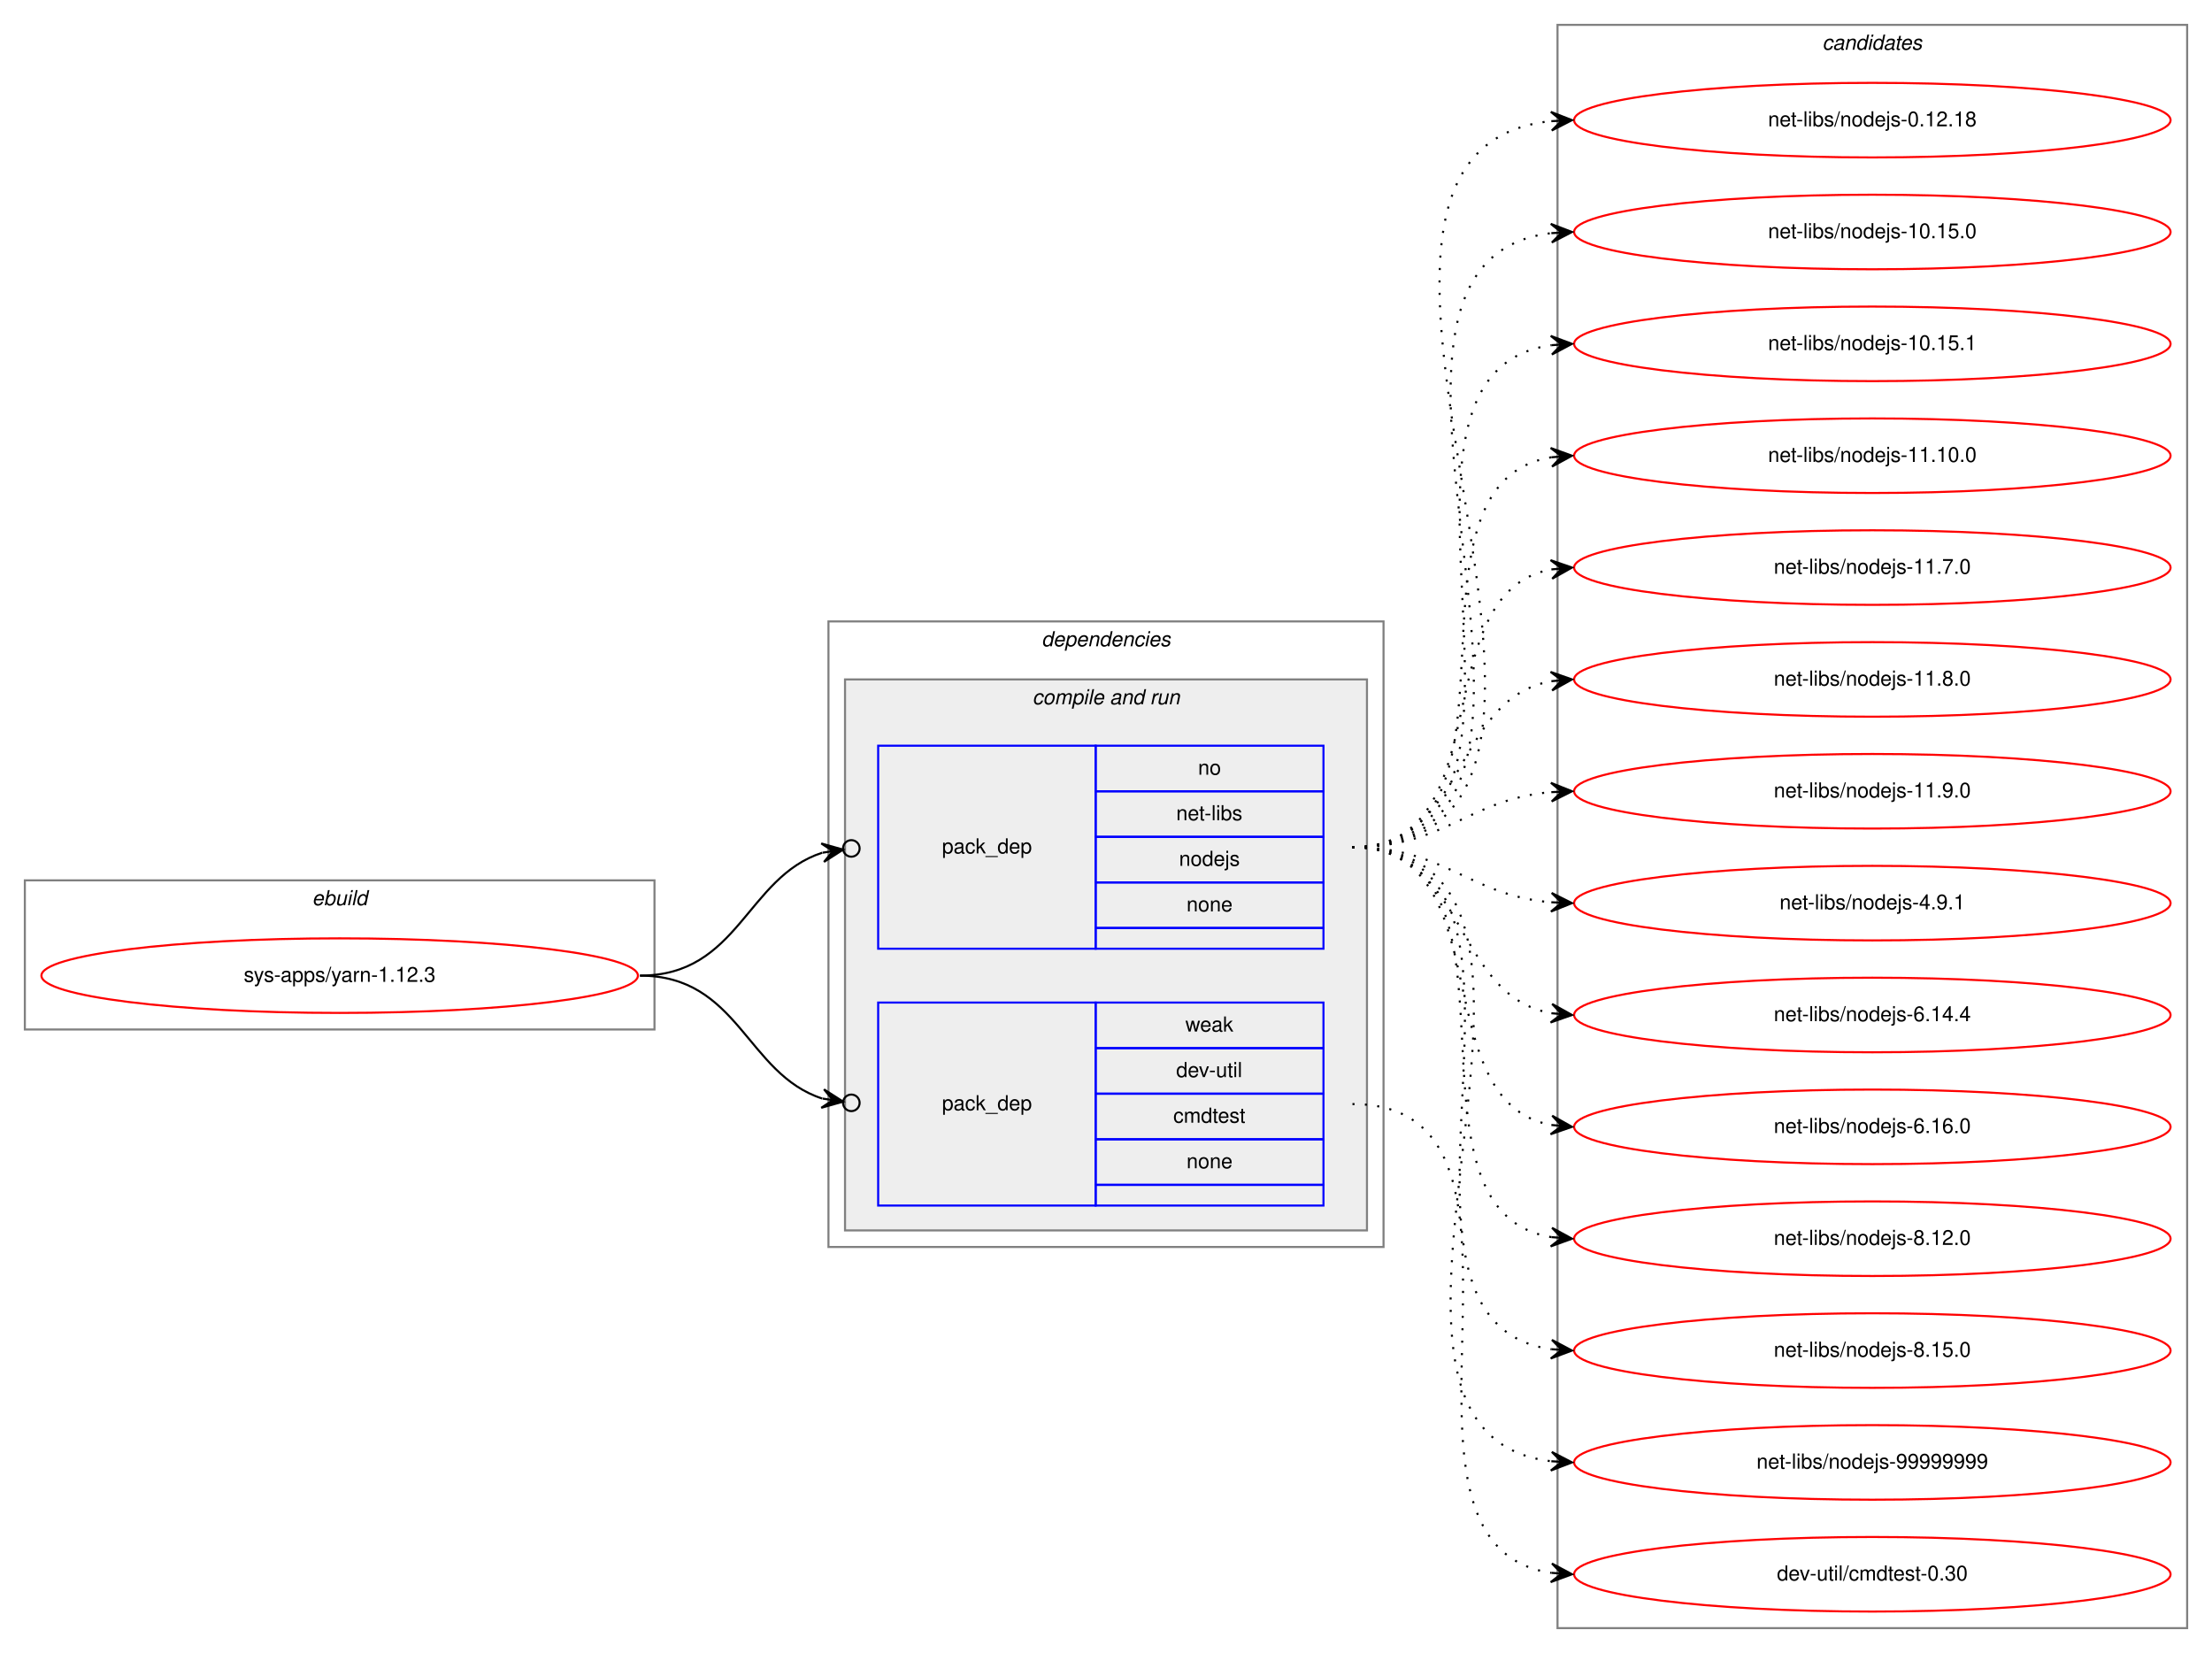
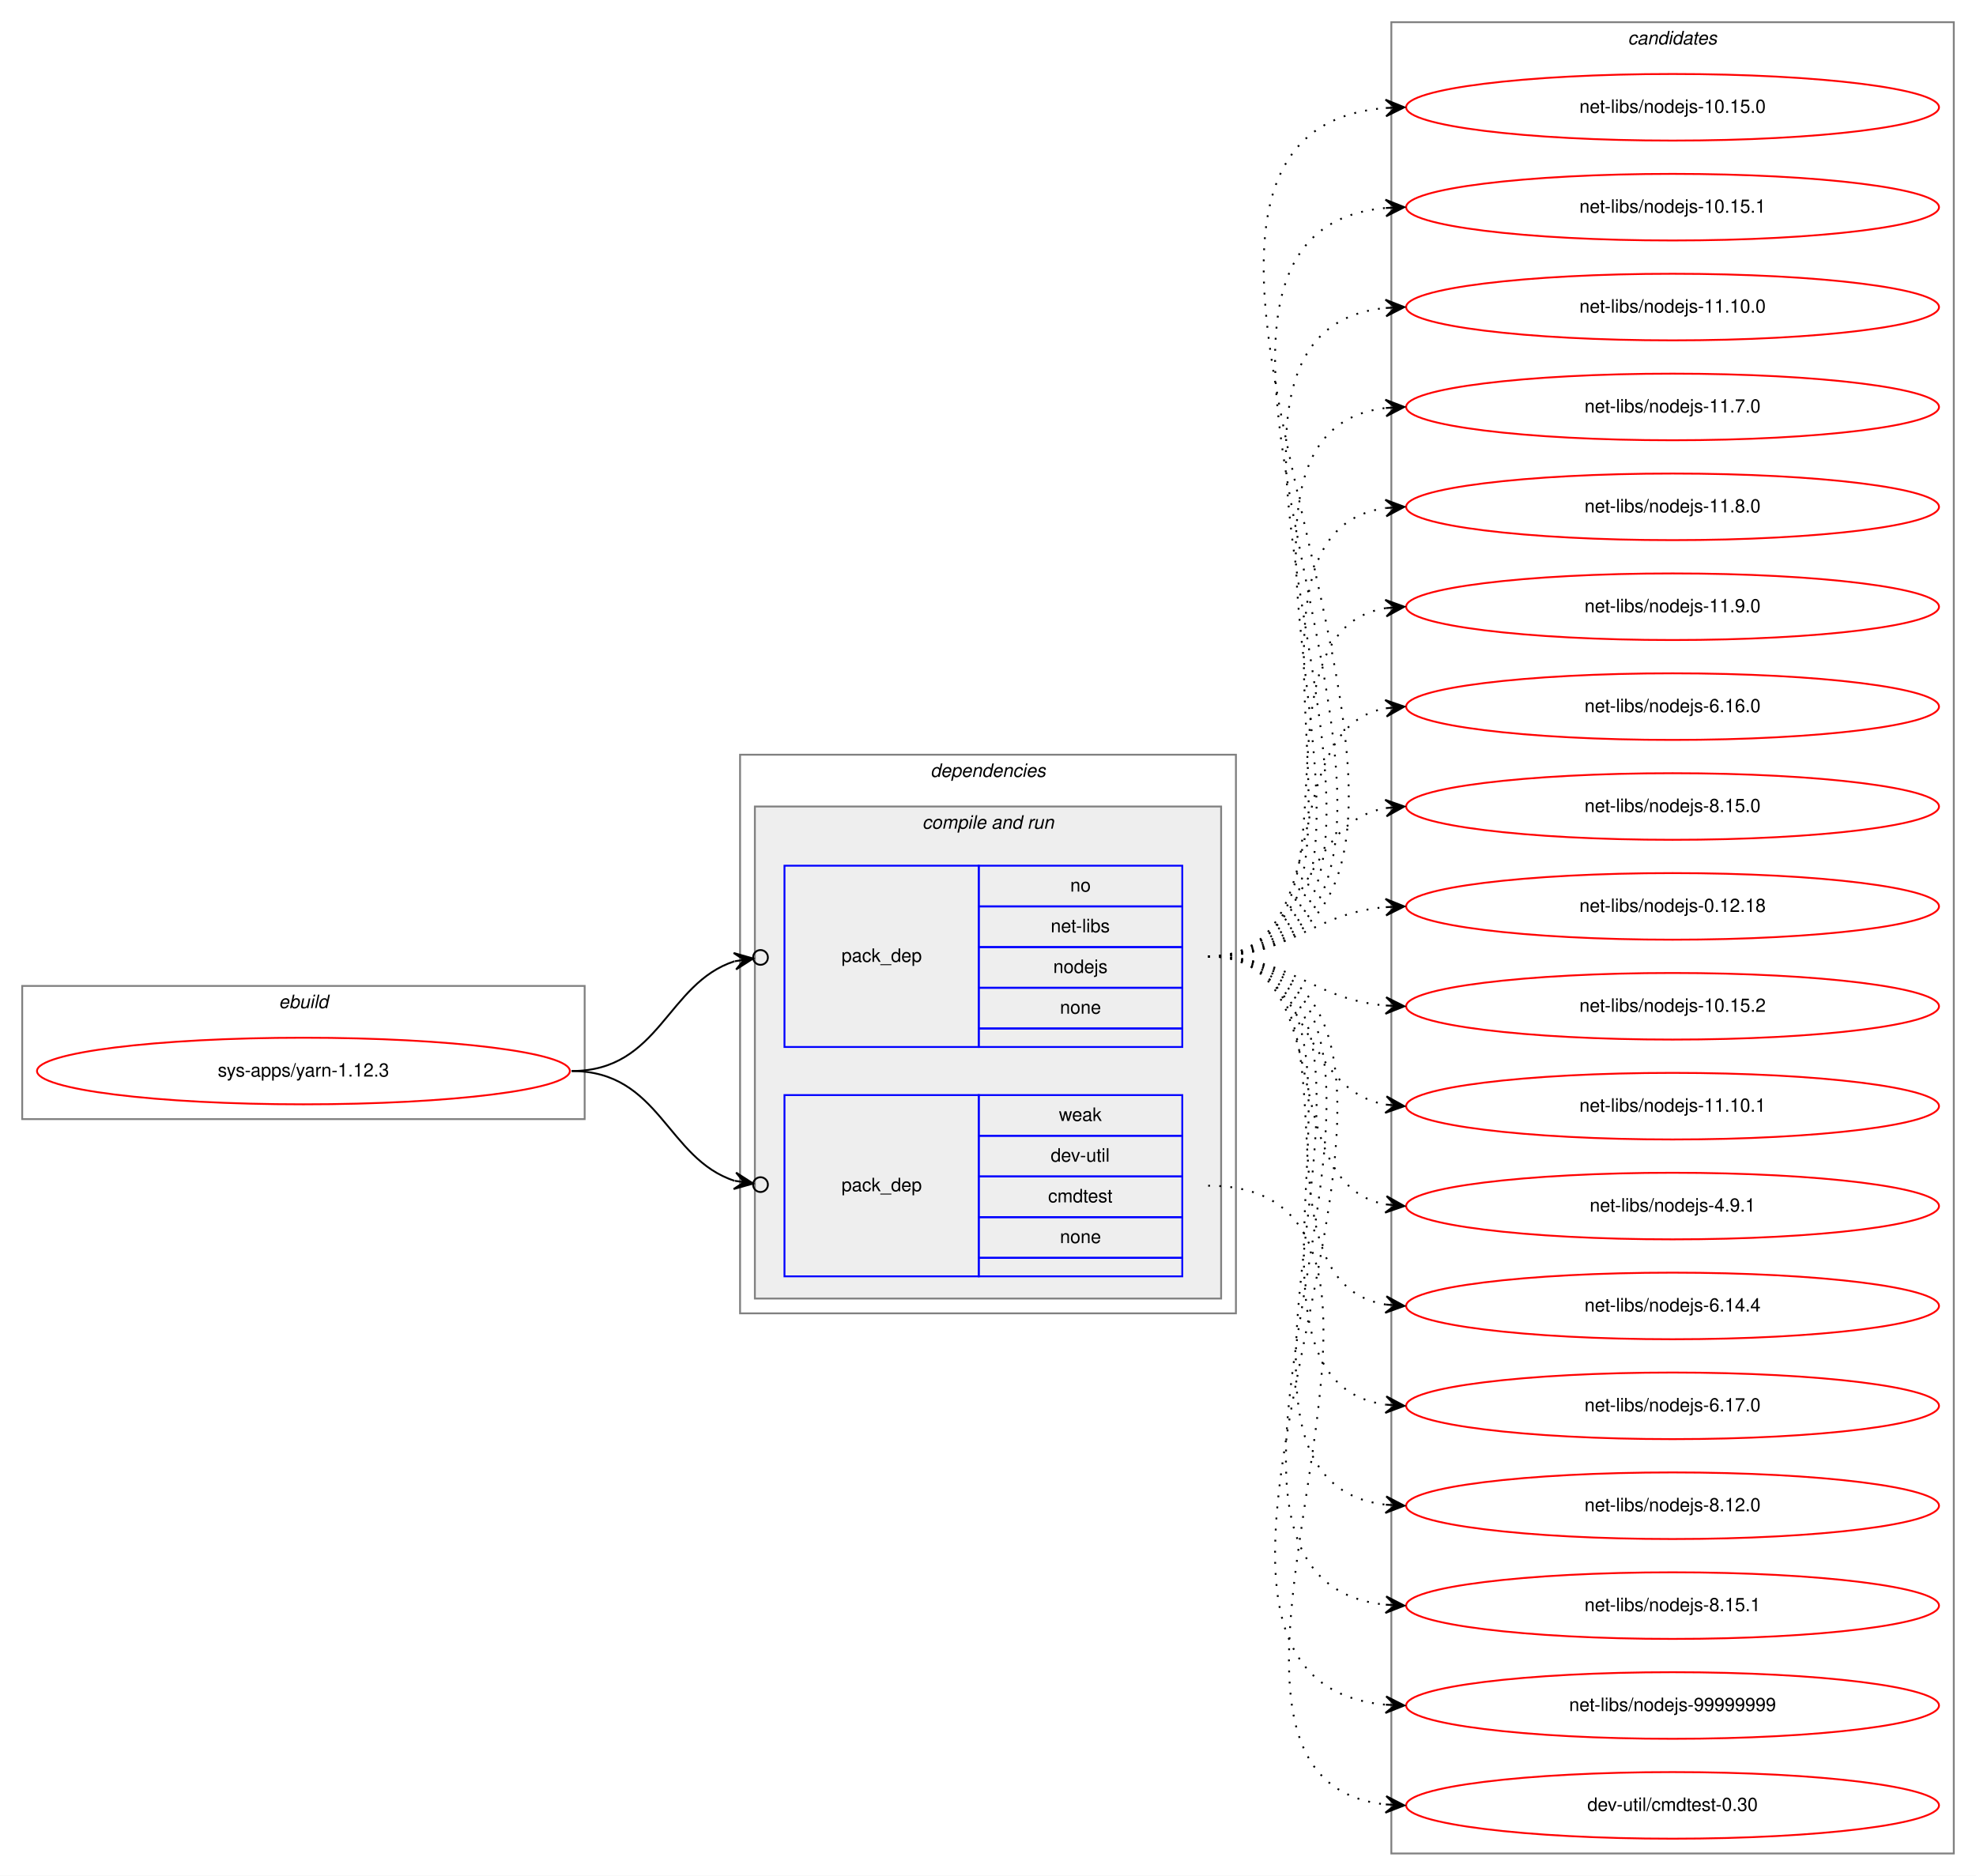
- <svg xmlns="http://www.w3.org/2000/svg" xmlns:xlink="http://www.w3.org/1999/xlink" width="1068pt" height="798pt" viewBox="0.00 0.00 1068.00 798.00">
-   <g id="graph0" class="graph" transform="scale(1 1) rotate(0) translate(4 794)">
-     <polygon fill="white" stroke="transparent" points="-4,4 -4,-794 1064,-794 1064,4 -4,4" />
+ <svg xmlns="http://www.w3.org/2000/svg" xmlns:xlink="http://www.w3.org/1999/xlink" width="1068pt" height="1014pt" viewBox="0.00 0.00 1068.00 1014.00">
+   <g id="graph0" class="graph" transform="scale(1 1) rotate(0) translate(4 1010)">
+     <polygon fill="white" stroke="transparent" points="-4,4 -4,-1010 1064,-1010 1064,4 -4,4" />
    <g id="clust1" class="cluster">
-       <polygon fill="none" stroke="gray" points="8,-297 8,-369 312,-369 312,-297 8,-297" />
-       <text text-anchor="start" x="146.66" y="-357" font-family="Helvetica,sans-Serif" font-style="italic" font-size="10.00">ebuild</text>
+       <polygon fill="none" stroke="gray" points="8,-405 8,-477 312,-477 312,-405 8,-405" />
+       <text text-anchor="start" x="146.66" y="-465" font-family="Helvetica,sans-Serif" font-style="italic" font-size="10.00">ebuild</text>
    </g>
    <g id="clust2" class="cluster">
-       <polygon fill="none" stroke="gray" points="396,-192 396,-494 664,-494 664,-192 396,-192" />
-       <text text-anchor="start" x="498.88" y="-482" font-family="Helvetica,sans-Serif" font-style="italic" font-size="10.00">dependencies</text>
+       <polygon fill="none" stroke="gray" points="396,-300 396,-602 664,-602 664,-300 396,-300" />
+       <text text-anchor="start" x="498.88" y="-590" font-family="Helvetica,sans-Serif" font-style="italic" font-size="10.00">dependencies</text>
    </g>
    <g id="clust4" class="cluster">
-       <polygon fill="#eeeeee" stroke="gray" points="404,-200 404,-466 656,-466 656,-200 404,-200" />
-       <text text-anchor="start" x="494.44" y="-454" font-family="Helvetica,sans-Serif" font-style="italic" font-size="10.00">compile and run</text>
+       <polygon fill="#eeeeee" stroke="gray" points="404,-308 404,-574 656,-574 656,-308 404,-308" />
+       <text text-anchor="start" x="494.44" y="-562" font-family="Helvetica,sans-Serif" font-style="italic" font-size="10.00">compile and run</text>
    </g>
    <g id="clust8" class="cluster">
-       <polygon fill="none" stroke="gray" points="748,-8 748,-782 1052,-782 1052,-8 748,-8" />
-       <text text-anchor="start" x="875.82" y="-770" font-family="Helvetica,sans-Serif" font-style="italic" font-size="10.00">candidates</text>
+       <polygon fill="none" stroke="gray" points="748,-8 748,-998 1052,-998 1052,-8 748,-8" />
+       <text text-anchor="start" x="875.82" y="-986" font-family="Helvetica,sans-Serif" font-style="italic" font-size="10.00">candidates</text>
    </g>
    <g id="node1" class="node">
      <g id="a_node1">
        <a xlink:href="../sys-apps/yarn-1.12.3.svg" xlink:title="sys-apps/yarn-1.12.3">
-           <ellipse fill="none" stroke="red" cx="160" cy="-323" rx="144" ry="18" />
-           <text text-anchor="middle" x="160" y="-320" font-family="Helvetica,sans-Serif" font-size="10.00">sys-apps/yarn-1.12.3</text>
+           <ellipse fill="none" stroke="red" cx="160" cy="-431" rx="144" ry="18" />
+           <text text-anchor="middle" x="160" y="-428" font-family="Helvetica,sans-Serif" font-size="10.00">sys-apps/yarn-1.12.3</text>
        </a>
      </g>
    </g>
    <g id="node2" class="node">
-       <polygon fill="none" stroke="blue" points="420,-336 420,-434 525,-434 525,-336 420,-336" />
-       <text text-anchor="start" x="450.82" y="-382" font-family="Helvetica,sans-Serif" font-size="10.00">pack_dep</text>
-       <polygon fill="none" stroke="blue" points="525,-412 525,-434 635,-434 635,-412 525,-412" />
-       <text text-anchor="start" x="574.44" y="-420" font-family="Helvetica,sans-Serif" font-size="10.00">no</text>
-       <polygon fill="none" stroke="blue" points="525,-390 525,-412 635,-412 635,-390 525,-390" />
-       <text text-anchor="start" x="563.89" y="-398" font-family="Helvetica,sans-Serif" font-size="10.00">net-libs</text>
-       <polygon fill="none" stroke="blue" points="525,-368 525,-390 635,-390 635,-368 525,-368" />
-       <text text-anchor="start" x="565.27" y="-376" font-family="Helvetica,sans-Serif" font-size="10.00">nodejs</text>
-       <polygon fill="none" stroke="blue" points="525,-346 525,-368 635,-368 635,-346 525,-346" />
-       <text text-anchor="start" x="568.88" y="-354" font-family="Helvetica,sans-Serif" font-size="10.00">none</text>
-       <polygon fill="none" stroke="blue" points="525,-336 525,-346 635,-346 635,-336 525,-336" />
+       <polygon fill="none" stroke="blue" points="420,-444 420,-542 525,-542 525,-444 420,-444" />
+       <text text-anchor="start" x="450.82" y="-490" font-family="Helvetica,sans-Serif" font-size="10.00">pack_dep</text>
+       <polygon fill="none" stroke="blue" points="525,-520 525,-542 635,-542 635,-520 525,-520" />
+       <text text-anchor="start" x="574.44" y="-528" font-family="Helvetica,sans-Serif" font-size="10.00">no</text>
+       <polygon fill="none" stroke="blue" points="525,-498 525,-520 635,-520 635,-498 525,-498" />
+       <text text-anchor="start" x="563.89" y="-506" font-family="Helvetica,sans-Serif" font-size="10.00">net-libs</text>
+       <polygon fill="none" stroke="blue" points="525,-476 525,-498 635,-498 635,-476 525,-476" />
+       <text text-anchor="start" x="565.27" y="-484" font-family="Helvetica,sans-Serif" font-size="10.00">nodejs</text>
+       <polygon fill="none" stroke="blue" points="525,-454 525,-476 635,-476 635,-454 525,-454" />
+       <text text-anchor="start" x="568.88" y="-462" font-family="Helvetica,sans-Serif" font-size="10.00">none</text>
+       <polygon fill="none" stroke="blue" points="525,-444 525,-454 635,-454 635,-444 525,-444" />
    </g>
    <g id="edge1" class="edge">
-       <path fill="none" stroke="black" d="M305,-323C352.76,-323 356.31,-370.47 393.01,-382.34" />
-       <ellipse fill="none" stroke="black" cx="407.04" cy="-384.41" rx="4" ry="4" />
-       <polygon fill="black" stroke="black" points="403.09,-383.83 392.53,-386.81 398.14,-383.1 393.19,-382.36 393.19,-382.36 393.19,-382.36 398.14,-383.1 393.85,-377.91 403.09,-383.83 403.09,-383.83" />
+       <path fill="none" stroke="black" d="M305,-431C352.76,-431 356.31,-478.47 393.01,-490.34" />
+       <ellipse fill="none" stroke="black" cx="407.04" cy="-492.41" rx="4" ry="4" />
+       <polygon fill="black" stroke="black" points="403.09,-491.83 392.53,-494.81 398.14,-491.1 393.19,-490.36 393.19,-490.36 393.19,-490.36 398.14,-491.1 393.85,-485.91 403.09,-491.83 403.09,-491.83" />
    </g>
    <g id="node3" class="node">
-       <polygon fill="none" stroke="blue" points="420,-212 420,-310 525,-310 525,-212 420,-212" />
-       <text text-anchor="start" x="450.82" y="-258" font-family="Helvetica,sans-Serif" font-size="10.00">pack_dep</text>
-       <polygon fill="none" stroke="blue" points="525,-288 525,-310 635,-310 635,-288 525,-288" />
-       <text text-anchor="start" x="568.33" y="-296" font-family="Helvetica,sans-Serif" font-size="10.00">weak</text>
-       <polygon fill="none" stroke="blue" points="525,-266 525,-288 635,-288 635,-266 525,-266" />
-       <text text-anchor="start" x="563.89" y="-274" font-family="Helvetica,sans-Serif" font-size="10.00">dev-util</text>
-       <polygon fill="none" stroke="blue" points="525,-244 525,-266 635,-266 635,-244 525,-244" />
-       <text text-anchor="start" x="562.5" y="-252" font-family="Helvetica,sans-Serif" font-size="10.00">cmdtest</text>
-       <polygon fill="none" stroke="blue" points="525,-222 525,-244 635,-244 635,-222 525,-222" />
-       <text text-anchor="start" x="568.88" y="-230" font-family="Helvetica,sans-Serif" font-size="10.00">none</text>
-       <polygon fill="none" stroke="blue" points="525,-212 525,-222 635,-222 635,-212 525,-212" />
+       <polygon fill="none" stroke="blue" points="420,-320 420,-418 525,-418 525,-320 420,-320" />
+       <text text-anchor="start" x="450.82" y="-366" font-family="Helvetica,sans-Serif" font-size="10.00">pack_dep</text>
+       <polygon fill="none" stroke="blue" points="525,-396 525,-418 635,-418 635,-396 525,-396" />
+       <text text-anchor="start" x="568.33" y="-404" font-family="Helvetica,sans-Serif" font-size="10.00">weak</text>
+       <polygon fill="none" stroke="blue" points="525,-374 525,-396 635,-396 635,-374 525,-374" />
+       <text text-anchor="start" x="563.89" y="-382" font-family="Helvetica,sans-Serif" font-size="10.00">dev-util</text>
+       <polygon fill="none" stroke="blue" points="525,-352 525,-374 635,-374 635,-352 525,-352" />
+       <text text-anchor="start" x="562.5" y="-360" font-family="Helvetica,sans-Serif" font-size="10.00">cmdtest</text>
+       <polygon fill="none" stroke="blue" points="525,-330 525,-352 635,-352 635,-330 525,-330" />
+       <text text-anchor="start" x="568.88" y="-338" font-family="Helvetica,sans-Serif" font-size="10.00">none</text>
+       <polygon fill="none" stroke="blue" points="525,-320 525,-330 635,-330 635,-320 525,-320" />
    </g>
    <g id="edge2" class="edge">
-       <path fill="none" stroke="black" d="M305,-323C352.76,-323 356.31,-275.53 393.01,-263.66" />
-       <ellipse fill="none" stroke="black" cx="407.04" cy="-261.59" rx="4" ry="4" />
-       <polygon fill="black" stroke="black" points="403.09,-262.17 393.85,-268.09 398.14,-262.9 393.19,-263.64 393.19,-263.64 393.19,-263.64 398.14,-262.9 392.53,-259.19 403.09,-262.17 403.09,-262.17" />
+       <path fill="none" stroke="black" d="M305,-431C352.76,-431 356.31,-383.53 393.01,-371.66" />
+       <ellipse fill="none" stroke="black" cx="407.04" cy="-369.59" rx="4" ry="4" />
+       <polygon fill="black" stroke="black" points="403.09,-370.17 393.85,-376.09 398.14,-370.9 393.19,-371.64 393.19,-371.64 393.19,-371.64 398.14,-370.9 392.53,-367.19 403.09,-370.17 403.09,-370.17" />
    </g>
    <g id="node4" class="node">
      <g id="a_node4">
-         <a xlink:href="../net-libs/nodejs-0.12.18.svg" xlink:title="net-libs/nodejs-0.12.18">
-           <ellipse fill="none" stroke="red" cx="900" cy="-736" rx="144" ry="18" />
-           <text text-anchor="middle" x="900" y="-733" font-family="Helvetica,sans-Serif" font-size="10.00">net-libs/nodejs-0.12.18</text>
+         <a xlink:href="../net-libs/nodejs-10.15.0.svg" xlink:title="net-libs/nodejs-10.15.0">
+           <ellipse fill="none" stroke="red" cx="900" cy="-952" rx="144" ry="18" />
+           <text text-anchor="middle" x="900" y="-949" font-family="Helvetica,sans-Serif" font-size="10.00">net-libs/nodejs-10.15.0</text>
        </a>
      </g>
    </g>
    <g id="edge3" class="edge">
-       <path fill="none" stroke="black" stroke-dasharray="1,5" d="M649,-385C808.3,-385 601.73,-720.41 744.59,-735.48" />
-       <polygon fill="black" stroke="black" points="755,-736 744.79,-739.99 750.01,-735.75 745.01,-735.5 745.01,-735.5 745.01,-735.5 750.01,-735.75 745.24,-731 755,-736 755,-736" />
+       <path fill="none" stroke="black" stroke-dasharray="1,5" d="M649,-493C854.89,-493 555.87,-936.89 745,-951.62" />
+       <polygon fill="black" stroke="black" points="755,-952 744.84,-956.12 750,-951.81 745.01,-951.62 745.01,-951.62 745.01,-951.62 750,-951.81 745.18,-947.13 755,-952 755,-952" />
    </g>
    <g id="node5" class="node">
      <g id="a_node5">
-         <a xlink:href="../net-libs/nodejs-10.15.0.svg" xlink:title="net-libs/nodejs-10.15.0">
-           <ellipse fill="none" stroke="red" cx="900" cy="-682" rx="144" ry="18" />
-           <text text-anchor="middle" x="900" y="-679" font-family="Helvetica,sans-Serif" font-size="10.00">net-libs/nodejs-10.15.0</text>
+         <a xlink:href="../net-libs/nodejs-10.15.1.svg" xlink:title="net-libs/nodejs-10.15.1">
+           <ellipse fill="none" stroke="red" cx="900" cy="-898" rx="144" ry="18" />
+           <text text-anchor="middle" x="900" y="-895" font-family="Helvetica,sans-Serif" font-size="10.00">net-libs/nodejs-10.15.1</text>
        </a>
      </g>
    </g>
    <g id="edge4" class="edge">
-       <path fill="none" stroke="black" stroke-dasharray="1,5" d="M649,-385C785.6,-385 623.49,-667.11 744.92,-681.44" />
-       <polygon fill="black" stroke="black" points="755,-682 744.76,-685.93 750.01,-681.72 745.02,-681.44 745.02,-681.44 745.02,-681.44 750.01,-681.72 745.27,-676.95 755,-682 755,-682" />
+       <path fill="none" stroke="black" stroke-dasharray="1,5" d="M649,-493C831.43,-493 579.16,-882.33 744.61,-897.54" />
+       <polygon fill="black" stroke="black" points="755,-898 744.81,-902.06 750,-897.78 745.01,-897.56 745.01,-897.56 745.01,-897.56 750,-897.78 745.21,-893.06 755,-898 755,-898" />
    </g>
    <g id="node6" class="node">
      <g id="a_node6">
-         <a xlink:href="../net-libs/nodejs-10.15.1.svg" xlink:title="net-libs/nodejs-10.15.1">
-           <ellipse fill="none" stroke="red" cx="900" cy="-628" rx="144" ry="18" />
-           <text text-anchor="middle" x="900" y="-625" font-family="Helvetica,sans-Serif" font-size="10.00">net-libs/nodejs-10.15.1</text>
+         <a xlink:href="../net-libs/nodejs-11.10.0.svg" xlink:title="net-libs/nodejs-11.10.0">
+           <ellipse fill="none" stroke="red" cx="900" cy="-844" rx="144" ry="18" />
+           <text text-anchor="middle" x="900" y="-841" font-family="Helvetica,sans-Serif" font-size="10.00">net-libs/nodejs-11.10.0</text>
        </a>
      </g>
    </g>
    <g id="edge5" class="edge">
-       <path fill="none" stroke="black" stroke-dasharray="1,5" d="M649,-385C763.26,-385 644.8,-613.51 744.97,-627.35" />
-       <polygon fill="black" stroke="black" points="755,-628 744.73,-631.84 750.01,-627.67 745.02,-627.35 745.02,-627.35 745.02,-627.35 750.01,-627.67 745.31,-622.86 755,-628 755,-628" />
+       <path fill="none" stroke="black" stroke-dasharray="1,5" d="M649,-493C808.3,-493 601.73,-828.41 744.59,-843.48" />
+       <polygon fill="black" stroke="black" points="755,-844 744.79,-847.99 750.01,-843.75 745.01,-843.5 745.01,-843.5 745.01,-843.5 750.01,-843.75 745.24,-839 755,-844 755,-844" />
    </g>
    <g id="node7" class="node">
      <g id="a_node7">
-         <a xlink:href="../net-libs/nodejs-11.10.0.svg" xlink:title="net-libs/nodejs-11.10.0">
-           <ellipse fill="none" stroke="red" cx="900" cy="-574" rx="144" ry="18" />
-           <text text-anchor="middle" x="900" y="-571" font-family="Helvetica,sans-Serif" font-size="10.00">net-libs/nodejs-11.10.0</text>
+         <a xlink:href="../net-libs/nodejs-11.7.0.svg" xlink:title="net-libs/nodejs-11.7.0">
+           <ellipse fill="none" stroke="red" cx="900" cy="-790" rx="144" ry="18" />
+           <text text-anchor="middle" x="900" y="-787" font-family="Helvetica,sans-Serif" font-size="10.00">net-libs/nodejs-11.7.0</text>
        </a>
      </g>
    </g>
    <g id="edge6" class="edge">
-       <path fill="none" stroke="black" stroke-dasharray="1,5" d="M649,-385C741.74,-385 664.87,-560.23 745.02,-573.24" />
-       <polygon fill="black" stroke="black" points="755,-574 744.69,-577.73 750.01,-573.62 745.03,-573.24 745.03,-573.24 745.03,-573.24 750.01,-573.62 745.37,-568.75 755,-574 755,-574" />
+       <path fill="none" stroke="black" stroke-dasharray="1,5" d="M649,-493C785.6,-493 623.49,-775.11 744.92,-789.44" />
+       <polygon fill="black" stroke="black" points="755,-790 744.76,-793.93 750.01,-789.72 745.02,-789.44 745.02,-789.44 745.02,-789.44 750.01,-789.72 745.27,-784.95 755,-790 755,-790" />
    </g>
    <g id="node8" class="node">
      <g id="a_node8">
-         <a xlink:href="../net-libs/nodejs-11.7.0.svg" xlink:title="net-libs/nodejs-11.7.0">
-           <ellipse fill="none" stroke="red" cx="900" cy="-520" rx="144" ry="18" />
-           <text text-anchor="middle" x="900" y="-517" font-family="Helvetica,sans-Serif" font-size="10.00">net-libs/nodejs-11.7.0</text>
+         <a xlink:href="../net-libs/nodejs-11.8.0.svg" xlink:title="net-libs/nodejs-11.8.0">
+           <ellipse fill="none" stroke="red" cx="900" cy="-736" rx="144" ry="18" />
+           <text text-anchor="middle" x="900" y="-733" font-family="Helvetica,sans-Serif" font-size="10.00">net-libs/nodejs-11.8.0</text>
        </a>
      </g>
    </g>
    <g id="edge7" class="edge">
-       <path fill="none" stroke="black" stroke-dasharray="1,5" d="M649,-385C721.56,-385 682.97,-507.14 744.68,-519.07" />
-       <polygon fill="black" stroke="black" points="755,-520 744.64,-523.58 750.02,-519.55 745.04,-519.1 745.04,-519.1 745.04,-519.1 750.02,-519.55 745.45,-514.62 755,-520 755,-520" />
+       <path fill="none" stroke="black" stroke-dasharray="1,5" d="M649,-493C763.26,-493 644.8,-721.51 744.97,-735.35" />
+       <polygon fill="black" stroke="black" points="755,-736 744.73,-739.84 750.01,-735.67 745.02,-735.35 745.02,-735.35 745.02,-735.35 750.01,-735.67 745.31,-730.86 755,-736 755,-736" />
    </g>
    <g id="node9" class="node">
      <g id="a_node9">
-         <a xlink:href="../net-libs/nodejs-11.8.0.svg" xlink:title="net-libs/nodejs-11.8.0">
-           <ellipse fill="none" stroke="red" cx="900" cy="-466" rx="144" ry="18" />
-           <text text-anchor="middle" x="900" y="-463" font-family="Helvetica,sans-Serif" font-size="10.00">net-libs/nodejs-11.8.0</text>
+         <a xlink:href="../net-libs/nodejs-11.9.0.svg" xlink:title="net-libs/nodejs-11.9.0">
+           <ellipse fill="none" stroke="red" cx="900" cy="-682" rx="144" ry="18" />
+           <text text-anchor="middle" x="900" y="-679" font-family="Helvetica,sans-Serif" font-size="10.00">net-libs/nodejs-11.9.0</text>
        </a>
      </g>
    </g>
    <g id="edge8" class="edge">
-       <path fill="none" stroke="black" stroke-dasharray="1,5" d="M649,-385C704.7,-385 696.97,-456.49 744.99,-465.15" />
-       <polygon fill="black" stroke="black" points="755,-466 744.65,-469.63 750.02,-465.57 745.04,-465.15 745.04,-465.15 745.04,-465.15 750.02,-465.57 745.42,-460.67 755,-466 755,-466" />
+       <path fill="none" stroke="black" stroke-dasharray="1,5" d="M649,-493C741.74,-493 664.87,-668.23 745.02,-681.24" />
+       <polygon fill="black" stroke="black" points="755,-682 744.69,-685.73 750.01,-681.62 745.03,-681.24 745.03,-681.24 745.03,-681.24 750.01,-681.62 745.37,-676.75 755,-682 755,-682" />
    </g>
    <g id="node10" class="node">
      <g id="a_node10">
-         <a xlink:href="../net-libs/nodejs-11.9.0.svg" xlink:title="net-libs/nodejs-11.9.0">
-           <ellipse fill="none" stroke="red" cx="900" cy="-412" rx="144" ry="18" />
-           <text text-anchor="middle" x="900" y="-409" font-family="Helvetica,sans-Serif" font-size="10.00">net-libs/nodejs-11.9.0</text>
+         <a xlink:href="../net-libs/nodejs-6.16.0.svg" xlink:title="net-libs/nodejs-6.16.0">
+           <ellipse fill="none" stroke="red" cx="900" cy="-628" rx="144" ry="18" />
+           <text text-anchor="middle" x="900" y="-625" font-family="Helvetica,sans-Serif" font-size="10.00">net-libs/nodejs-6.16.0</text>
        </a>
      </g>
    </g>
    <g id="edge9" class="edge">
-       <path fill="none" stroke="black" stroke-dasharray="1,5" d="M649,-385C694.01,-385 704.86,-408.14 744.8,-411.58" />
-       <polygon fill="black" stroke="black" points="755,-412 744.82,-416.08 750,-411.79 745.01,-411.58 745.01,-411.58 745.01,-411.58 750,-411.79 745.2,-407.09 755,-412 755,-412" />
+       <path fill="none" stroke="black" stroke-dasharray="1,5" d="M649,-493C721.56,-493 682.97,-615.14 744.68,-627.07" />
+       <polygon fill="black" stroke="black" points="755,-628 744.64,-631.58 750.02,-627.55 745.04,-627.1 745.04,-627.1 745.04,-627.1 750.02,-627.55 745.45,-622.62 755,-628 755,-628" />
    </g>
    <g id="node11" class="node">
      <g id="a_node11">
+         <a xlink:href="../net-libs/nodejs-8.15.0.svg" xlink:title="net-libs/nodejs-8.15.0">
+           <ellipse fill="none" stroke="red" cx="900" cy="-574" rx="144" ry="18" />
+           <text text-anchor="middle" x="900" y="-571" font-family="Helvetica,sans-Serif" font-size="10.00">net-libs/nodejs-8.15.0</text>
+         </a>
+       </g>
+     </g>
+     <g id="edge10" class="edge">
+       <path fill="none" stroke="black" stroke-dasharray="1,5" d="M649,-493C704.7,-493 696.97,-564.49 744.99,-573.15" />
+       <polygon fill="black" stroke="black" points="755,-574 744.65,-577.63 750.02,-573.57 745.04,-573.15 745.04,-573.15 745.04,-573.15 750.02,-573.57 745.42,-568.67 755,-574 755,-574" />
+     </g>
+     <g id="node12" class="node">
+       <g id="a_node12">
+         <a xlink:href="../net-libs/nodejs-0.12.18.svg" xlink:title="net-libs/nodejs-0.12.18">
+           <ellipse fill="none" stroke="red" cx="900" cy="-520" rx="144" ry="18" />
+           <text text-anchor="middle" x="900" y="-517" font-family="Helvetica,sans-Serif" font-size="10.00">net-libs/nodejs-0.12.18</text>
+         </a>
+       </g>
+     </g>
+     <g id="edge11" class="edge">
+       <path fill="none" stroke="black" stroke-dasharray="1,5" d="M649,-493C694.01,-493 704.86,-516.14 744.8,-519.58" />
+       <polygon fill="black" stroke="black" points="755,-520 744.82,-524.08 750,-519.79 745.01,-519.58 745.01,-519.58 745.01,-519.58 750,-519.79 745.2,-515.09 755,-520 755,-520" />
+     </g>
+     <g id="node13" class="node">
+       <g id="a_node13">
+         <a xlink:href="../net-libs/nodejs-10.15.2.svg" xlink:title="net-libs/nodejs-10.15.2">
+           <ellipse fill="none" stroke="red" cx="900" cy="-466" rx="144" ry="18" />
+           <text text-anchor="middle" x="900" y="-463" font-family="Helvetica,sans-Serif" font-size="10.00">net-libs/nodejs-10.15.2</text>
+         </a>
+       </g>
+     </g>
+     <g id="edge12" class="edge">
+       <path fill="none" stroke="black" stroke-dasharray="1,5" d="M649,-493C694.01,-493 704.86,-469.86 744.8,-466.42" />
+       <polygon fill="black" stroke="black" points="755,-466 745.2,-470.91 750,-466.21 745.01,-466.42 745.01,-466.42 745.01,-466.42 750,-466.21 744.82,-461.92 755,-466 755,-466" />
+     </g>
+     <g id="node14" class="node">
+       <g id="a_node14">
+         <a xlink:href="../net-libs/nodejs-11.10.1.svg" xlink:title="net-libs/nodejs-11.10.1">
+           <ellipse fill="none" stroke="red" cx="900" cy="-412" rx="144" ry="18" />
+           <text text-anchor="middle" x="900" y="-409" font-family="Helvetica,sans-Serif" font-size="10.00">net-libs/nodejs-11.10.1</text>
+         </a>
+       </g>
+     </g>
+     <g id="edge13" class="edge">
+       <path fill="none" stroke="black" stroke-dasharray="1,5" d="M649,-493C704.7,-493 696.97,-421.51 744.99,-412.85" />
+       <polygon fill="black" stroke="black" points="755,-412 745.42,-417.33 750.02,-412.43 745.04,-412.85 745.04,-412.85 745.04,-412.85 750.02,-412.43 744.65,-408.37 755,-412 755,-412" />
+     </g>
+     <g id="node15" class="node">
+       <g id="a_node15">
        <a xlink:href="../net-libs/nodejs-4.9.1.svg" xlink:title="net-libs/nodejs-4.9.1">
          <ellipse fill="none" stroke="red" cx="900" cy="-358" rx="144" ry="18" />
          <text text-anchor="middle" x="900" y="-355" font-family="Helvetica,sans-Serif" font-size="10.00">net-libs/nodejs-4.9.1</text>
        </a>
      </g>
    </g>
-     <g id="edge10" class="edge">
-       <path fill="none" stroke="black" stroke-dasharray="1,5" d="M649,-385C694.01,-385 704.86,-361.86 744.8,-358.42" />
-       <polygon fill="black" stroke="black" points="755,-358 745.2,-362.91 750,-358.21 745.01,-358.42 745.01,-358.42 745.01,-358.42 750,-358.21 744.82,-353.92 755,-358 755,-358" />
-     </g>
-     <g id="node12" class="node">
-       <g id="a_node12">
+     <g id="edge14" class="edge">
+       <path fill="none" stroke="black" stroke-dasharray="1,5" d="M649,-493C721.56,-493 682.97,-370.86 744.68,-358.93" />
+       <polygon fill="black" stroke="black" points="755,-358 745.45,-363.38 750.02,-358.45 745.04,-358.9 745.04,-358.9 745.04,-358.9 750.02,-358.45 744.64,-354.42 755,-358 755,-358" />
+     </g>
+     <g id="node16" class="node">
+       <g id="a_node16">
        <a xlink:href="../net-libs/nodejs-6.14.4.svg" xlink:title="net-libs/nodejs-6.14.4">
          <ellipse fill="none" stroke="red" cx="900" cy="-304" rx="144" ry="18" />
          <text text-anchor="middle" x="900" y="-301" font-family="Helvetica,sans-Serif" font-size="10.00">net-libs/nodejs-6.14.4</text>
        </a>
      </g>
    </g>
-     <g id="edge11" class="edge">
-       <path fill="none" stroke="black" stroke-dasharray="1,5" d="M649,-385C704.7,-385 696.97,-313.51 744.99,-304.85" />
-       <polygon fill="black" stroke="black" points="755,-304 745.42,-309.33 750.02,-304.43 745.04,-304.85 745.04,-304.85 745.04,-304.85 750.02,-304.43 744.65,-300.37 755,-304 755,-304" />
-     </g>
-     <g id="node13" class="node">
-       <g id="a_node13">
-         <a xlink:href="../net-libs/nodejs-6.16.0.svg" xlink:title="net-libs/nodejs-6.16.0">
+     <g id="edge15" class="edge">
+       <path fill="none" stroke="black" stroke-dasharray="1,5" d="M649,-493C741.74,-493 664.87,-317.77 745.02,-304.76" />
+       <polygon fill="black" stroke="black" points="755,-304 745.37,-309.25 750.01,-304.38 745.03,-304.76 745.03,-304.76 745.03,-304.76 750.01,-304.38 744.69,-300.27 755,-304 755,-304" />
+     </g>
+     <g id="node17" class="node">
+       <g id="a_node17">
+         <a xlink:href="../net-libs/nodejs-6.17.0.svg" xlink:title="net-libs/nodejs-6.17.0">
          <ellipse fill="none" stroke="red" cx="900" cy="-250" rx="144" ry="18" />
-           <text text-anchor="middle" x="900" y="-247" font-family="Helvetica,sans-Serif" font-size="10.00">net-libs/nodejs-6.16.0</text>
-         </a>
-       </g>
-     </g>
-     <g id="edge12" class="edge">
-       <path fill="none" stroke="black" stroke-dasharray="1,5" d="M649,-385C721.56,-385 682.97,-262.86 744.68,-250.93" />
-       <polygon fill="black" stroke="black" points="755,-250 745.45,-255.38 750.02,-250.45 745.04,-250.9 745.04,-250.9 745.04,-250.9 750.02,-250.45 744.64,-246.42 755,-250 755,-250" />
-     </g>
-     <g id="node14" class="node">
-       <g id="a_node14">
+           <text text-anchor="middle" x="900" y="-247" font-family="Helvetica,sans-Serif" font-size="10.00">net-libs/nodejs-6.17.0</text>
+         </a>
+       </g>
+     </g>
+     <g id="edge16" class="edge">
+       <path fill="none" stroke="black" stroke-dasharray="1,5" d="M649,-493C763.26,-493 644.8,-264.49 744.97,-250.65" />
+       <polygon fill="black" stroke="black" points="755,-250 745.31,-255.14 750.01,-250.33 745.02,-250.65 745.02,-250.65 745.02,-250.65 750.01,-250.33 744.73,-246.16 755,-250 755,-250" />
+     </g>
+     <g id="node18" class="node">
+       <g id="a_node18">
        <a xlink:href="../net-libs/nodejs-8.12.0.svg" xlink:title="net-libs/nodejs-8.12.0">
          <ellipse fill="none" stroke="red" cx="900" cy="-196" rx="144" ry="18" />
          <text text-anchor="middle" x="900" y="-193" font-family="Helvetica,sans-Serif" font-size="10.00">net-libs/nodejs-8.12.0</text>
        </a>
      </g>
    </g>
-     <g id="edge13" class="edge">
-       <path fill="none" stroke="black" stroke-dasharray="1,5" d="M649,-385C741.74,-385 664.87,-209.77 745.02,-196.76" />
-       <polygon fill="black" stroke="black" points="755,-196 745.37,-201.25 750.01,-196.38 745.03,-196.76 745.03,-196.76 745.03,-196.76 750.01,-196.38 744.69,-192.27 755,-196 755,-196" />
-     </g>
-     <g id="node15" class="node">
-       <g id="a_node15">
-         <a xlink:href="../net-libs/nodejs-8.15.0.svg" xlink:title="net-libs/nodejs-8.15.0">
+     <g id="edge17" class="edge">
+       <path fill="none" stroke="black" stroke-dasharray="1,5" d="M649,-493C785.6,-493 623.49,-210.89 744.92,-196.56" />
+       <polygon fill="black" stroke="black" points="755,-196 745.27,-201.05 750.01,-196.28 745.02,-196.56 745.02,-196.56 745.02,-196.56 750.01,-196.28 744.76,-192.07 755,-196 755,-196" />
+     </g>
+     <g id="node19" class="node">
+       <g id="a_node19">
+         <a xlink:href="../net-libs/nodejs-8.15.1.svg" xlink:title="net-libs/nodejs-8.15.1">
          <ellipse fill="none" stroke="red" cx="900" cy="-142" rx="144" ry="18" />
-           <text text-anchor="middle" x="900" y="-139" font-family="Helvetica,sans-Serif" font-size="10.00">net-libs/nodejs-8.15.0</text>
-         </a>
-       </g>
-     </g>
-     <g id="edge14" class="edge">
-       <path fill="none" stroke="black" stroke-dasharray="1,5" d="M649,-385C763.26,-385 644.8,-156.49 744.97,-142.65" />
-       <polygon fill="black" stroke="black" points="755,-142 745.31,-147.14 750.01,-142.33 745.02,-142.65 745.02,-142.65 745.02,-142.65 750.01,-142.33 744.73,-138.16 755,-142 755,-142" />
-     </g>
-     <g id="node16" class="node">
-       <g id="a_node16">
+           <text text-anchor="middle" x="900" y="-139" font-family="Helvetica,sans-Serif" font-size="10.00">net-libs/nodejs-8.15.1</text>
+         </a>
+       </g>
+     </g>
+     <g id="edge18" class="edge">
+       <path fill="none" stroke="black" stroke-dasharray="1,5" d="M649,-493C808.3,-493 601.73,-157.59 744.59,-142.52" />
+       <polygon fill="black" stroke="black" points="755,-142 745.24,-147 750.01,-142.25 745.01,-142.5 745.01,-142.5 745.01,-142.5 750.01,-142.25 744.79,-138.01 755,-142 755,-142" />
+     </g>
+     <g id="node20" class="node">
+       <g id="a_node20">
        <a xlink:href="../net-libs/nodejs-99999999.svg" xlink:title="net-libs/nodejs-99999999">
          <ellipse fill="none" stroke="red" cx="900" cy="-88" rx="144" ry="18" />
          <text text-anchor="middle" x="900" y="-85" font-family="Helvetica,sans-Serif" font-size="10.00">net-libs/nodejs-99999999</text>
        </a>
      </g>
    </g>
-     <g id="edge15" class="edge">
-       <path fill="none" stroke="black" stroke-dasharray="1,5" d="M649,-385C785.6,-385 623.49,-102.89 744.92,-88.56" />
-       <polygon fill="black" stroke="black" points="755,-88 745.27,-93.05 750.01,-88.28 745.02,-88.56 745.02,-88.56 745.02,-88.56 750.01,-88.28 744.76,-84.07 755,-88 755,-88" />
-     </g>
-     <g id="node17" class="node">
-       <g id="a_node17">
+     <g id="edge19" class="edge">
+       <path fill="none" stroke="black" stroke-dasharray="1,5" d="M649,-493C831.43,-493 579.16,-103.67 744.61,-88.46" />
+       <polygon fill="black" stroke="black" points="755,-88 745.21,-92.94 750,-88.22 745.01,-88.44 745.01,-88.44 745.01,-88.44 750,-88.22 744.81,-83.94 755,-88 755,-88" />
+     </g>
+     <g id="node21" class="node">
+       <g id="a_node21">
        <a xlink:href="../dev-util/cmdtest-0.30.svg" xlink:title="dev-util/cmdtest-0.30">
          <ellipse fill="none" stroke="red" cx="900" cy="-34" rx="144" ry="18" />
          <text text-anchor="middle" x="900" y="-31" font-family="Helvetica,sans-Serif" font-size="10.00">dev-util/cmdtest-0.30</text>
        </a>
      </g>
    </g>
-     <g id="edge16" class="edge">
-       <path fill="none" stroke="black" stroke-dasharray="1,5" d="M649,-261C756.76,-261 650.94,-48.4 744.93,-34.69" />
-       <polygon fill="black" stroke="black" points="755,-34 745.33,-39.18 750.01,-34.34 745.02,-34.69 745.02,-34.69 745.02,-34.69 750.01,-34.34 744.71,-30.2 755,-34 755,-34" />
+     <g id="edge20" class="edge">
+       <path fill="none" stroke="black" stroke-dasharray="1,5" d="M649,-369C801.5,-369 608.31,-49.52 744.61,-34.54" />
+       <polygon fill="black" stroke="black" points="755,-34 745.25,-39.02 750.01,-34.26 745.01,-34.52 745.01,-34.52 745.01,-34.52 750.01,-34.26 744.78,-30.03 755,-34 755,-34" />
    </g>
  </g>
</svg>
